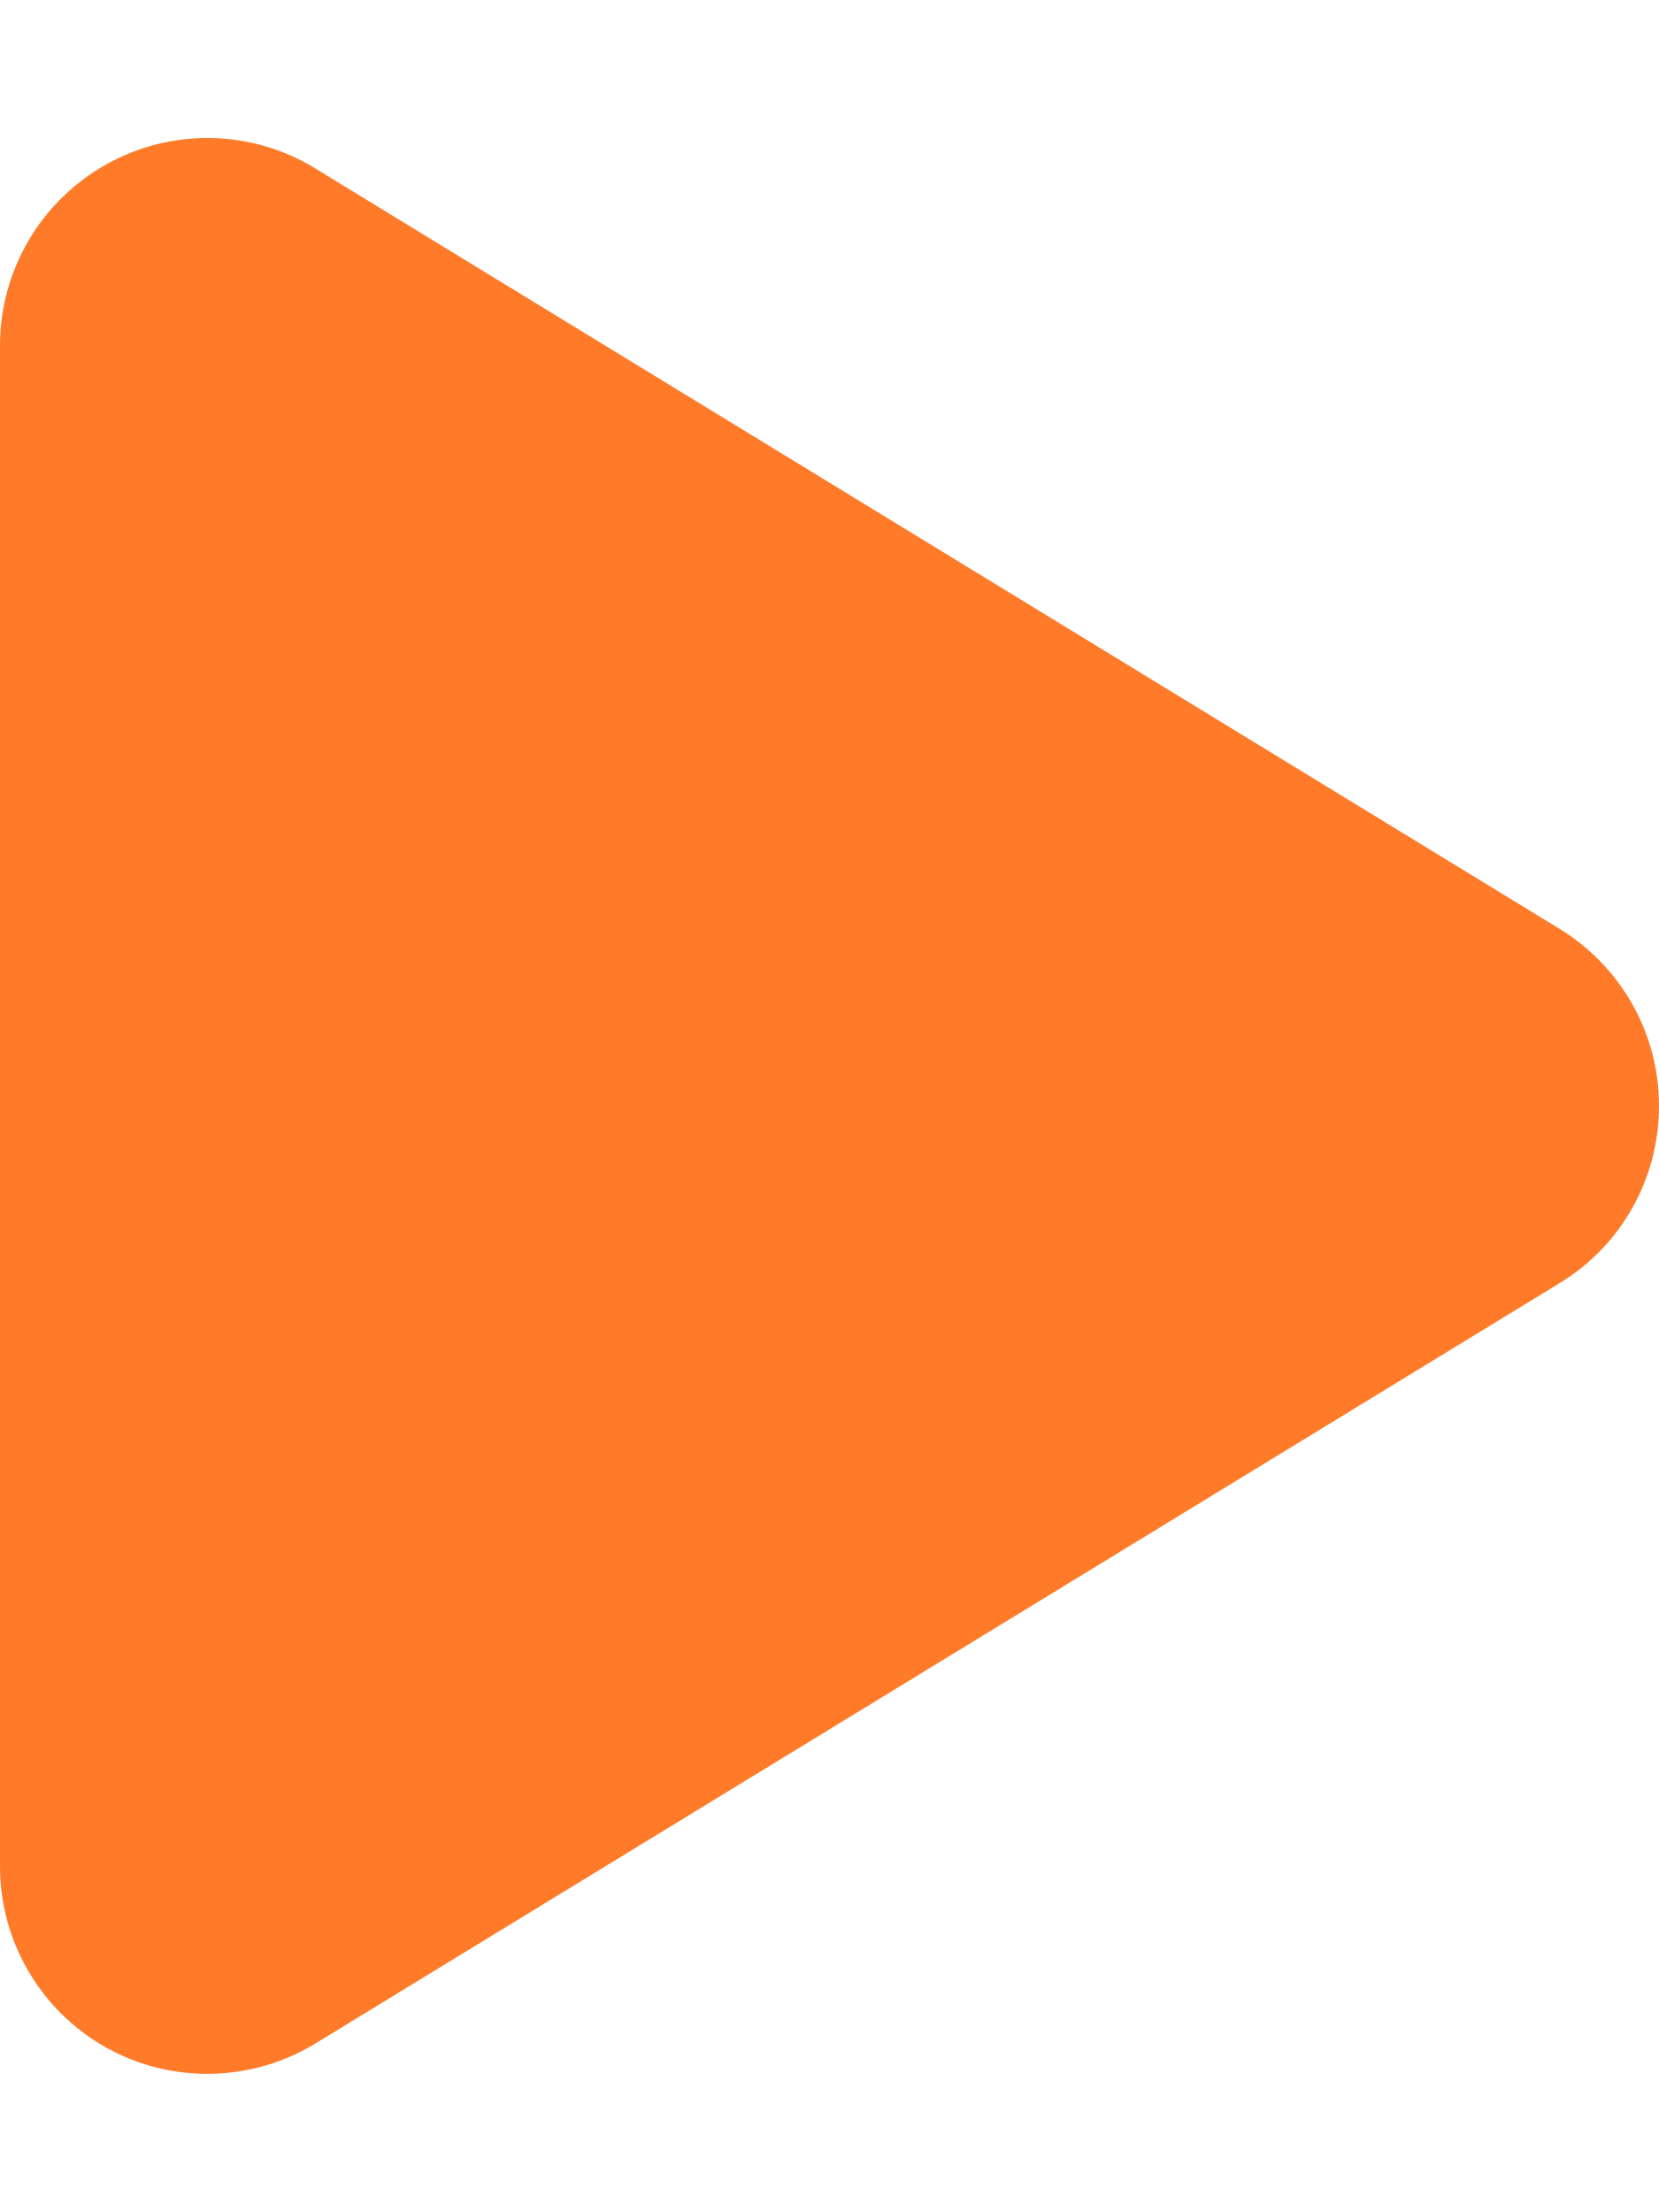
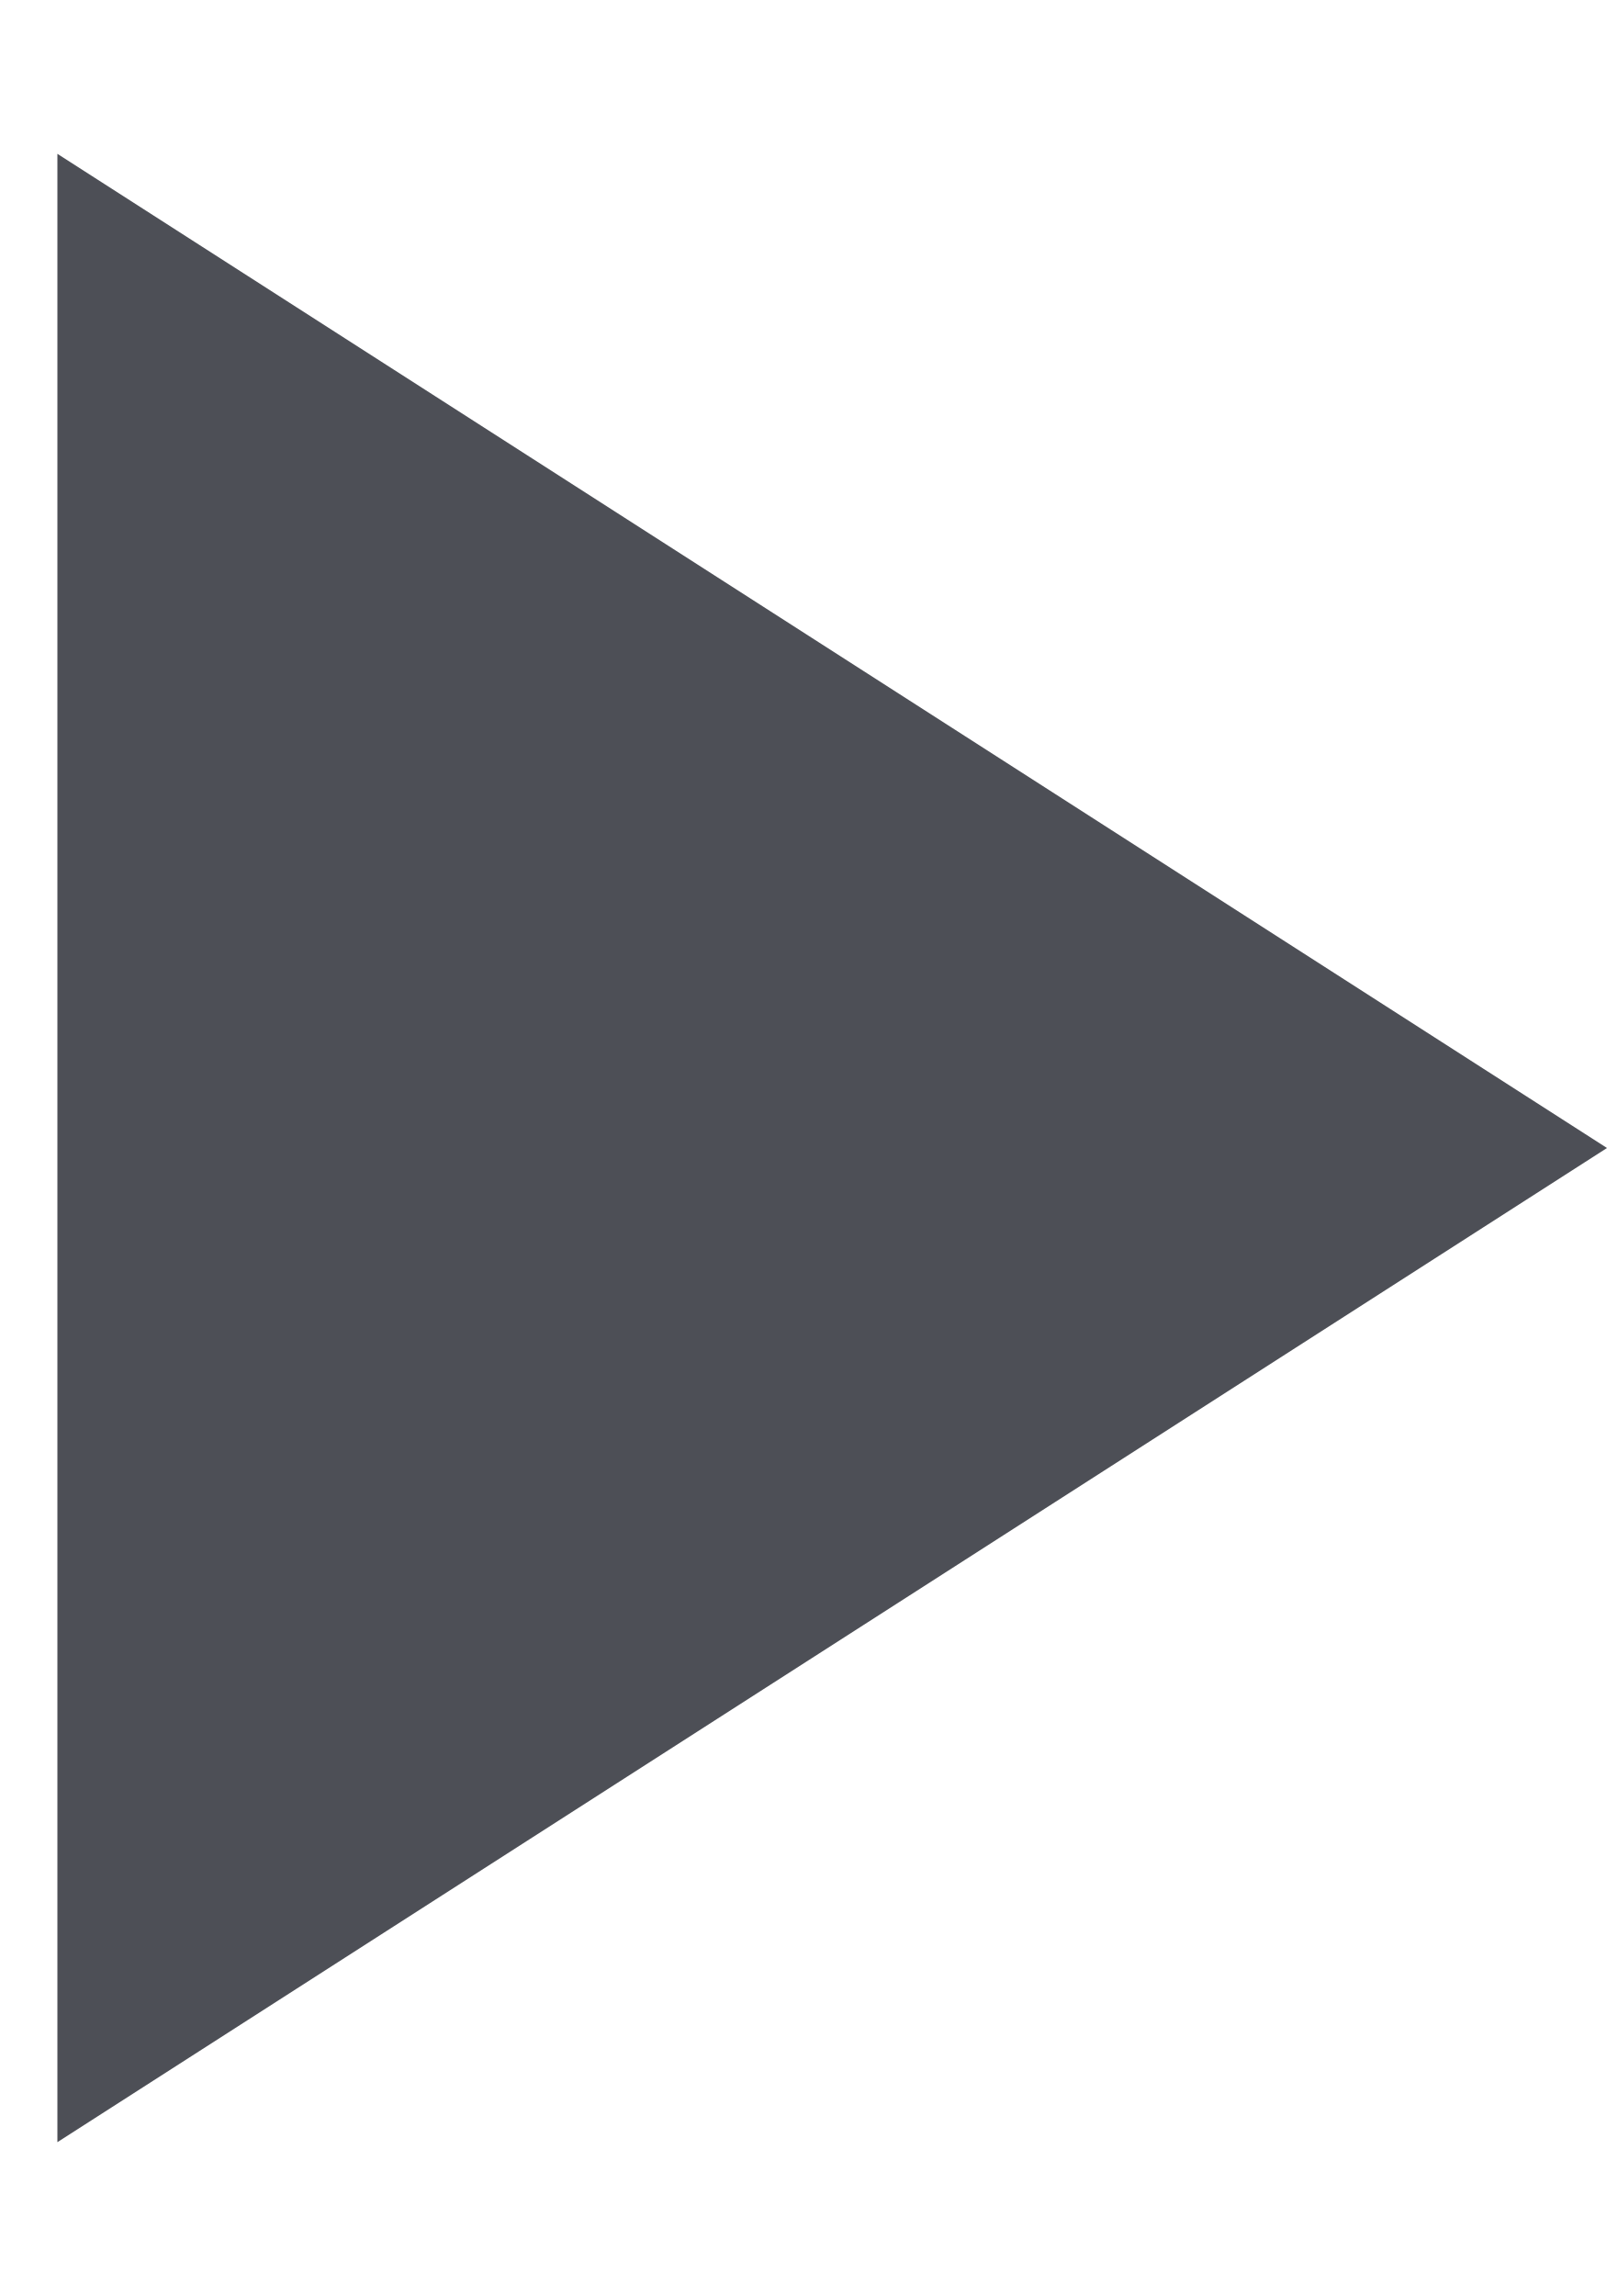
- <svg xmlns="http://www.w3.org/2000/svg" viewBox="0 0 384 512">
-   <path fill="#ff7b29" d="M73 39c-14.8-9.1-33.4-9.4-48.5-.9S0 62.6 0 80L0 432c0 17.4 9.4 33.4 24.5 41.9s33.7 8.1 48.5-.9L361 297c14.3-8.7 23-24.2 23-41s-8.7-32.2-23-41L73 39z" />
+ <svg xmlns="http://www.w3.org/2000/svg" width="7" height="10" viewBox="0 0 7 10" fill="none">
+   <path d="M7 5L0.25 9.33L0.25 0.67L7 5Z" fill="#4D4F56" />
</svg>
